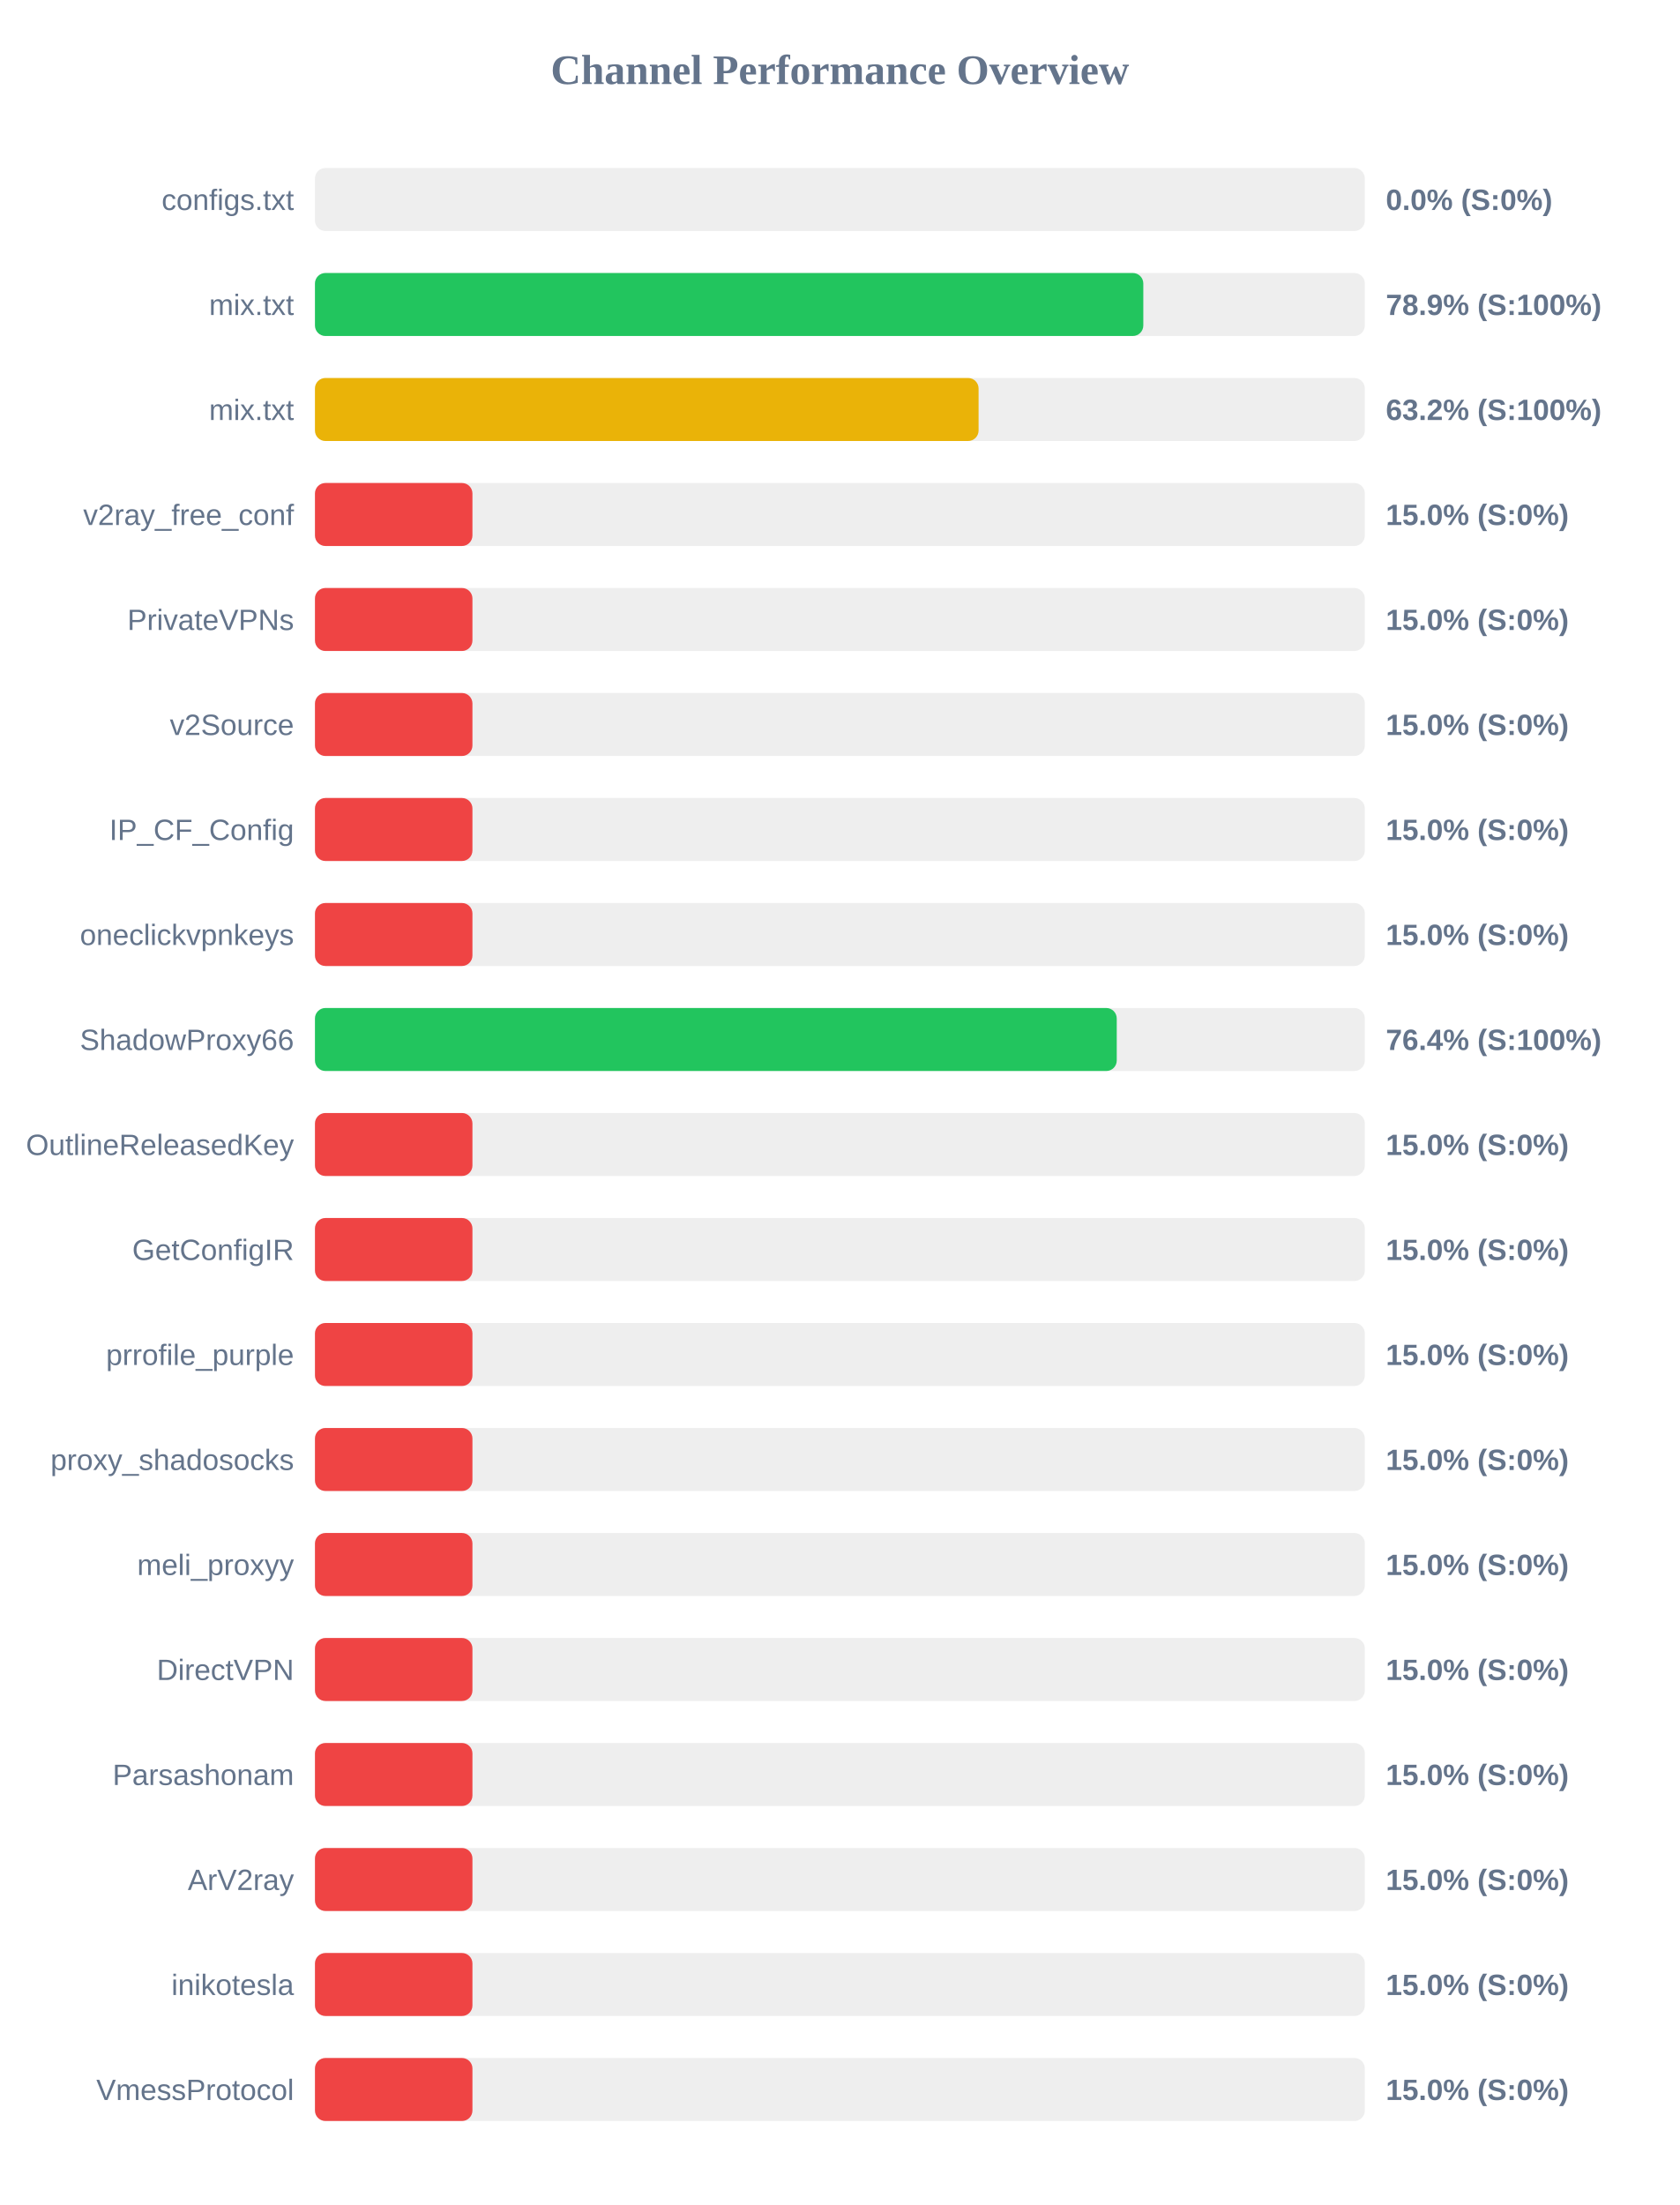
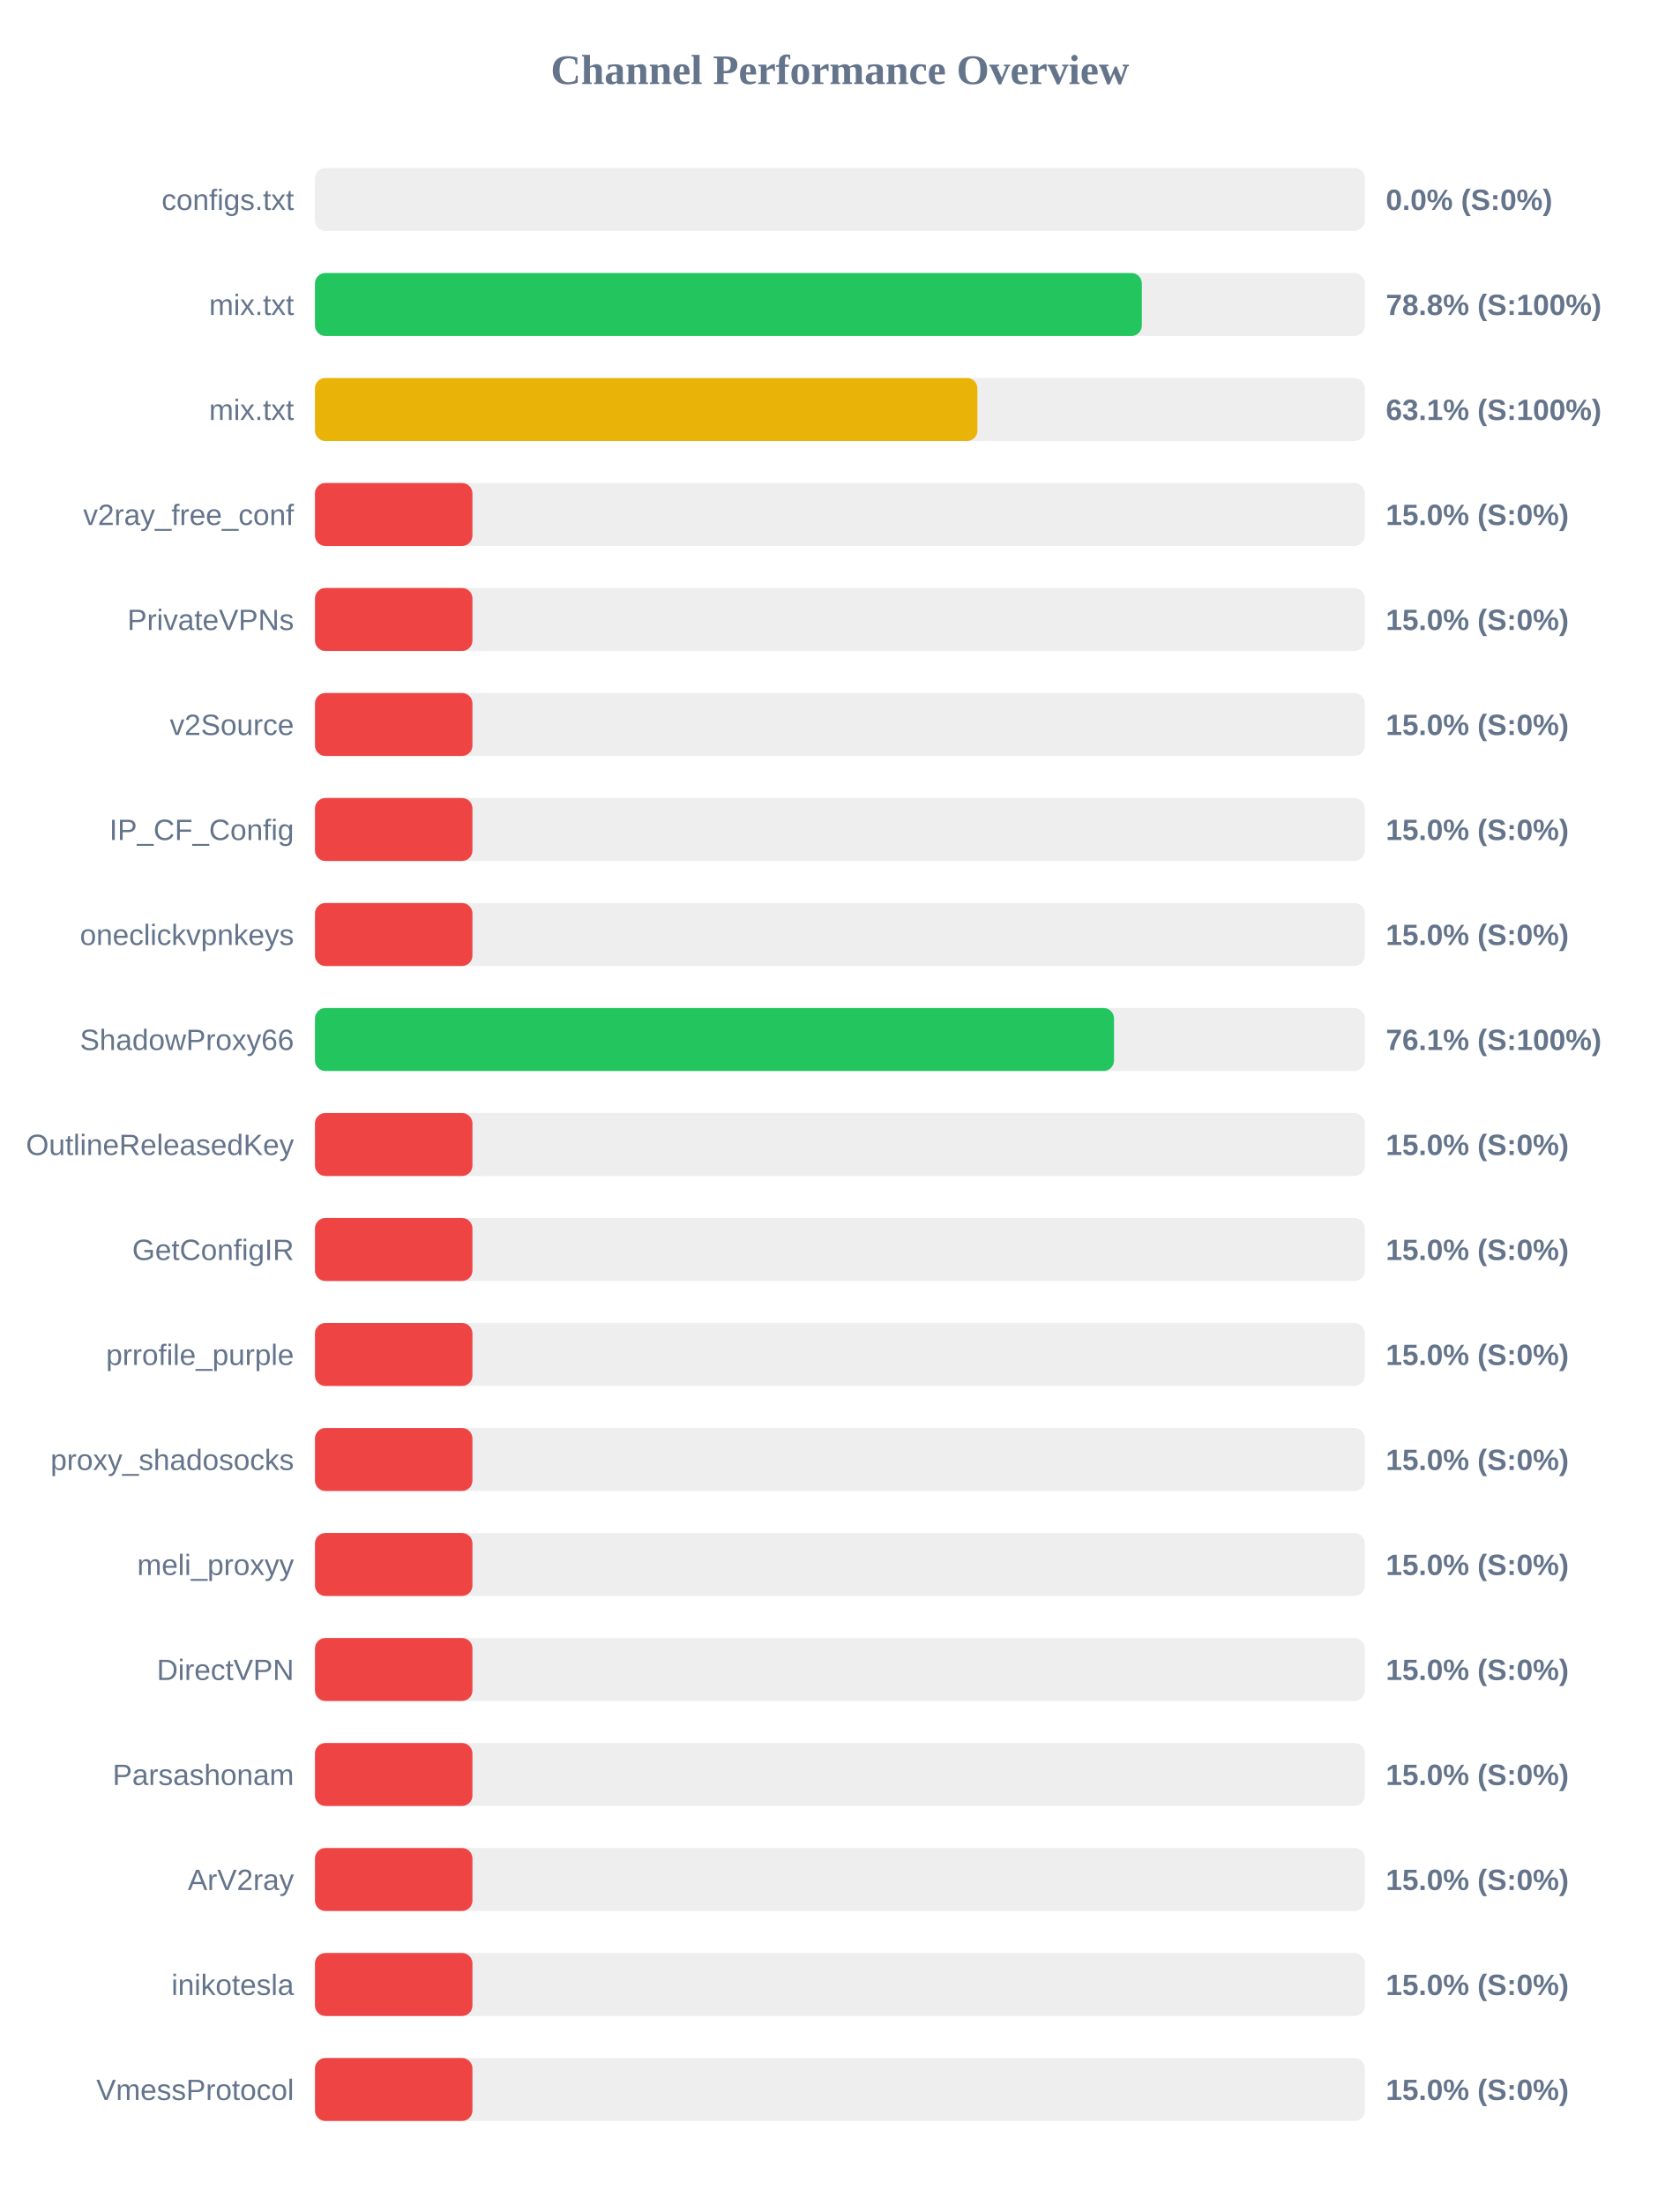
<svg xmlns="http://www.w3.org/2000/svg" width="800" height="1050" version="1.1">
  <style>
        .row { font: 14px Arial; fill: #64748b; }
        .score { font: bold 14px Arial; fill: #64748b; }
    </style>
  <text x="400" y="40" text-anchor="middle" font-size="20px" font-weight="bold" fill="#64748b">Channel Performance Overview</text>
  <rect x="150" y="80" width="500" height="30" fill="#eee" rx="5" />
  <rect x="150" y="80" width="0.0" height="30" fill="#ef4444" rx="5" />
  <text x="140" y="100" text-anchor="end" class="row">configs.txt</text>
  <text x="660" y="100" text-anchor="start" class="score">0.0% (S:0%)</text>
  <rect x="150" y="130" width="500" height="30" fill="#eee" rx="5" />
-   <rect x="150" y="130" width="394.5" height="30" fill="#22c55e" rx="5" />
+   <rect x="150" y="130" width="393.8" height="30" fill="#22c55e" rx="5" />
  <text x="140" y="150" text-anchor="end" class="row">mix.txt</text>
-   <text x="660" y="150" text-anchor="start" class="score">78.9% (S:100%)</text>
+   <text x="660" y="150" text-anchor="start" class="score">78.8% (S:100%)</text>
  <rect x="150" y="180" width="500" height="30" fill="#eee" rx="5" />
-   <rect x="150" y="180" width="316.05" height="30" fill="#eab308" rx="5" />
+   <rect x="150" y="180" width="315.5" height="30" fill="#eab308" rx="5" />
  <text x="140" y="200" text-anchor="end" class="row">mix.txt</text>
-   <text x="660" y="200" text-anchor="start" class="score">63.2% (S:100%)</text>
+   <text x="660" y="200" text-anchor="start" class="score">63.1% (S:100%)</text>
  <rect x="150" y="230" width="500" height="30" fill="#eee" rx="5" />
  <rect x="150" y="230" width="75.0" height="30" fill="#ef4444" rx="5" />
  <text x="140" y="250" text-anchor="end" class="row">v2ray_free_conf</text>
  <text x="660" y="250" text-anchor="start" class="score">15.0% (S:0%)</text>
  <rect x="150" y="280" width="500" height="30" fill="#eee" rx="5" />
  <rect x="150" y="280" width="75.0" height="30" fill="#ef4444" rx="5" />
  <text x="140" y="300" text-anchor="end" class="row">PrivateVPNs</text>
  <text x="660" y="300" text-anchor="start" class="score">15.0% (S:0%)</text>
  <rect x="150" y="330" width="500" height="30" fill="#eee" rx="5" />
  <rect x="150" y="330" width="75.0" height="30" fill="#ef4444" rx="5" />
  <text x="140" y="350" text-anchor="end" class="row">v2Source</text>
  <text x="660" y="350" text-anchor="start" class="score">15.0% (S:0%)</text>
  <rect x="150" y="380" width="500" height="30" fill="#eee" rx="5" />
  <rect x="150" y="380" width="75.0" height="30" fill="#ef4444" rx="5" />
  <text x="140" y="400" text-anchor="end" class="row">IP_CF_Config</text>
  <text x="660" y="400" text-anchor="start" class="score">15.0% (S:0%)</text>
  <rect x="150" y="430" width="500" height="30" fill="#eee" rx="5" />
  <rect x="150" y="430" width="75.0" height="30" fill="#ef4444" rx="5" />
  <text x="140" y="450" text-anchor="end" class="row">oneclickvpnkeys</text>
  <text x="660" y="450" text-anchor="start" class="score">15.0% (S:0%)</text>
  <rect x="150" y="480" width="500" height="30" fill="#eee" rx="5" />
-   <rect x="150" y="480" width="381.85" height="30" fill="#22c55e" rx="5" />
+   <rect x="150" y="480" width="380.55" height="30" fill="#22c55e" rx="5" />
  <text x="140" y="500" text-anchor="end" class="row">ShadowProxy66</text>
-   <text x="660" y="500" text-anchor="start" class="score">76.4% (S:100%)</text>
+   <text x="660" y="500" text-anchor="start" class="score">76.1% (S:100%)</text>
  <rect x="150" y="530" width="500" height="30" fill="#eee" rx="5" />
  <rect x="150" y="530" width="75.0" height="30" fill="#ef4444" rx="5" />
  <text x="140" y="550" text-anchor="end" class="row">OutlineReleasedKey</text>
  <text x="660" y="550" text-anchor="start" class="score">15.0% (S:0%)</text>
  <rect x="150" y="580" width="500" height="30" fill="#eee" rx="5" />
  <rect x="150" y="580" width="75.0" height="30" fill="#ef4444" rx="5" />
  <text x="140" y="600" text-anchor="end" class="row">GetConfigIR</text>
  <text x="660" y="600" text-anchor="start" class="score">15.0% (S:0%)</text>
  <rect x="150" y="630" width="500" height="30" fill="#eee" rx="5" />
  <rect x="150" y="630" width="75.0" height="30" fill="#ef4444" rx="5" />
  <text x="140" y="650" text-anchor="end" class="row">prrofile_purple</text>
  <text x="660" y="650" text-anchor="start" class="score">15.0% (S:0%)</text>
  <rect x="150" y="680" width="500" height="30" fill="#eee" rx="5" />
  <rect x="150" y="680" width="75.0" height="30" fill="#ef4444" rx="5" />
  <text x="140" y="700" text-anchor="end" class="row">proxy_shadosocks</text>
  <text x="660" y="700" text-anchor="start" class="score">15.0% (S:0%)</text>
  <rect x="150" y="730" width="500" height="30" fill="#eee" rx="5" />
  <rect x="150" y="730" width="75.0" height="30" fill="#ef4444" rx="5" />
  <text x="140" y="750" text-anchor="end" class="row">meli_proxyy</text>
  <text x="660" y="750" text-anchor="start" class="score">15.0% (S:0%)</text>
  <rect x="150" y="780" width="500" height="30" fill="#eee" rx="5" />
  <rect x="150" y="780" width="75.0" height="30" fill="#ef4444" rx="5" />
  <text x="140" y="800" text-anchor="end" class="row">DirectVPN</text>
  <text x="660" y="800" text-anchor="start" class="score">15.0% (S:0%)</text>
  <rect x="150" y="830" width="500" height="30" fill="#eee" rx="5" />
  <rect x="150" y="830" width="75.0" height="30" fill="#ef4444" rx="5" />
  <text x="140" y="850" text-anchor="end" class="row">Parsashonam</text>
  <text x="660" y="850" text-anchor="start" class="score">15.0% (S:0%)</text>
  <rect x="150" y="880" width="500" height="30" fill="#eee" rx="5" />
  <rect x="150" y="880" width="75.0" height="30" fill="#ef4444" rx="5" />
  <text x="140" y="900" text-anchor="end" class="row">ArV2ray</text>
  <text x="660" y="900" text-anchor="start" class="score">15.0% (S:0%)</text>
  <rect x="150" y="930" width="500" height="30" fill="#eee" rx="5" />
  <rect x="150" y="930" width="75.0" height="30" fill="#ef4444" rx="5" />
  <text x="140" y="950" text-anchor="end" class="row">inikotesla</text>
  <text x="660" y="950" text-anchor="start" class="score">15.0% (S:0%)</text>
  <rect x="150" y="980" width="500" height="30" fill="#eee" rx="5" />
  <rect x="150" y="980" width="75.0" height="30" fill="#ef4444" rx="5" />
  <text x="140" y="1000" text-anchor="end" class="row">VmessProtocol</text>
  <text x="660" y="1000" text-anchor="start" class="score">15.0% (S:0%)</text>
</svg>
